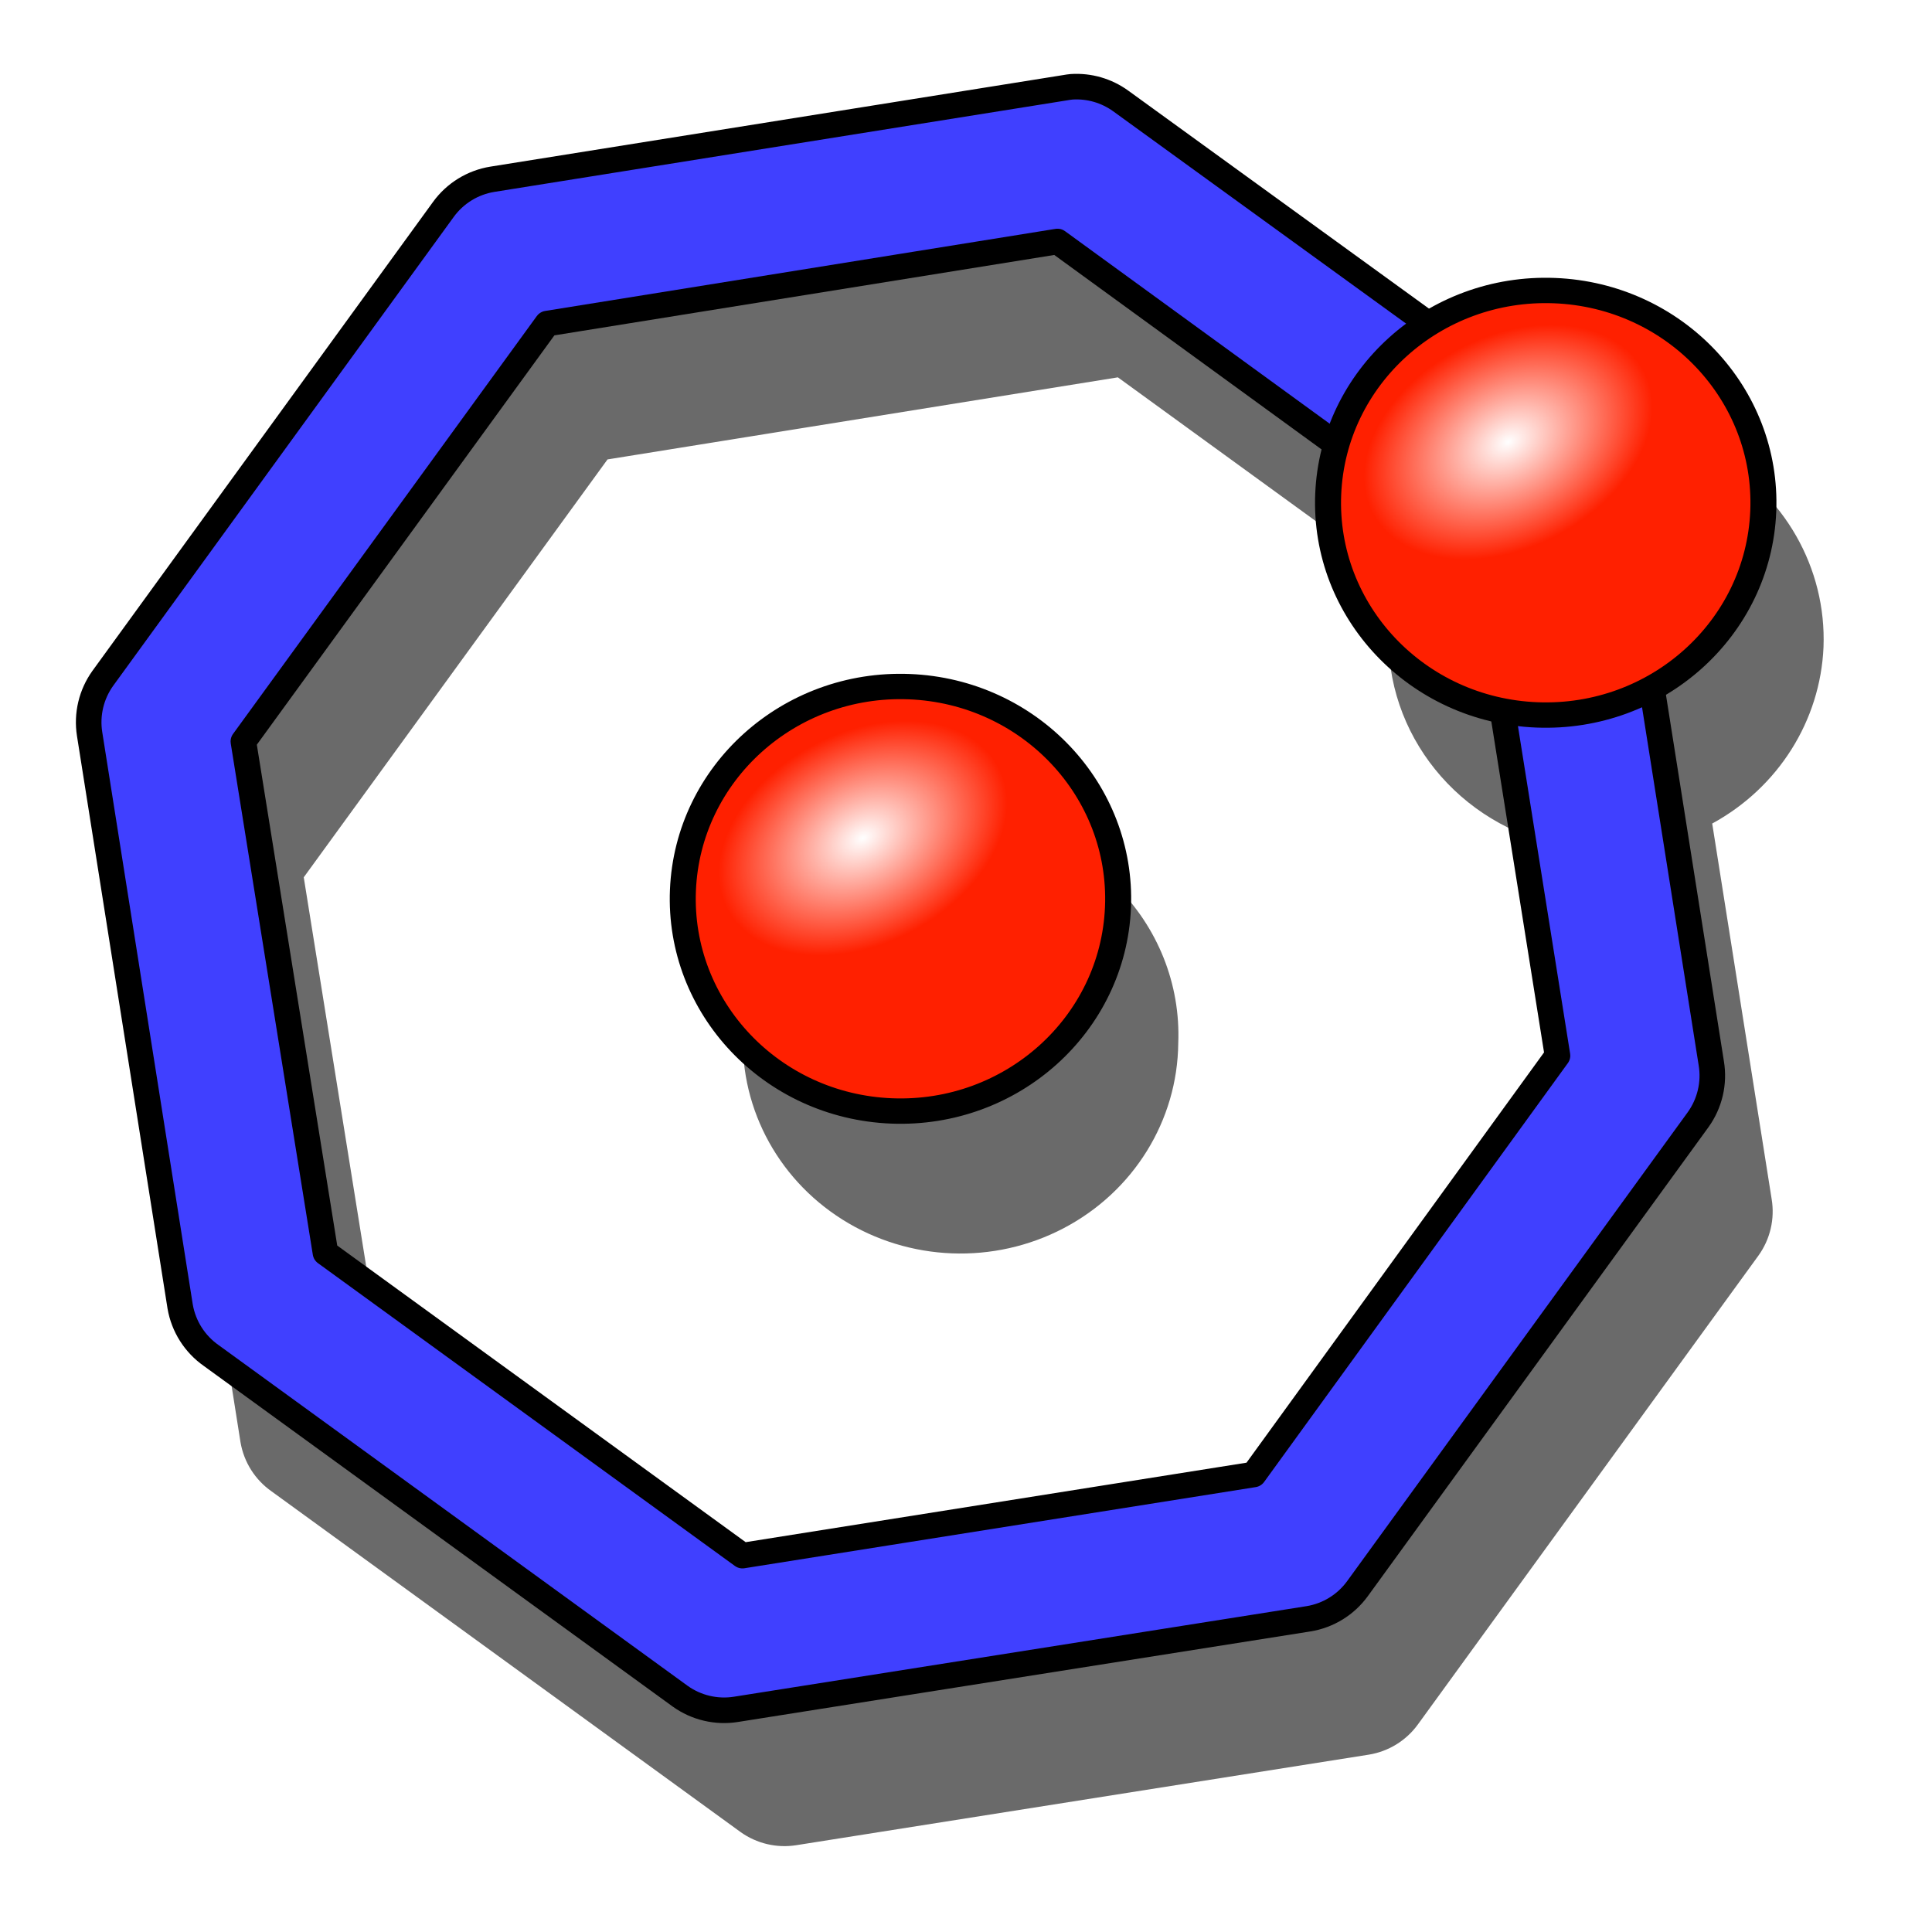
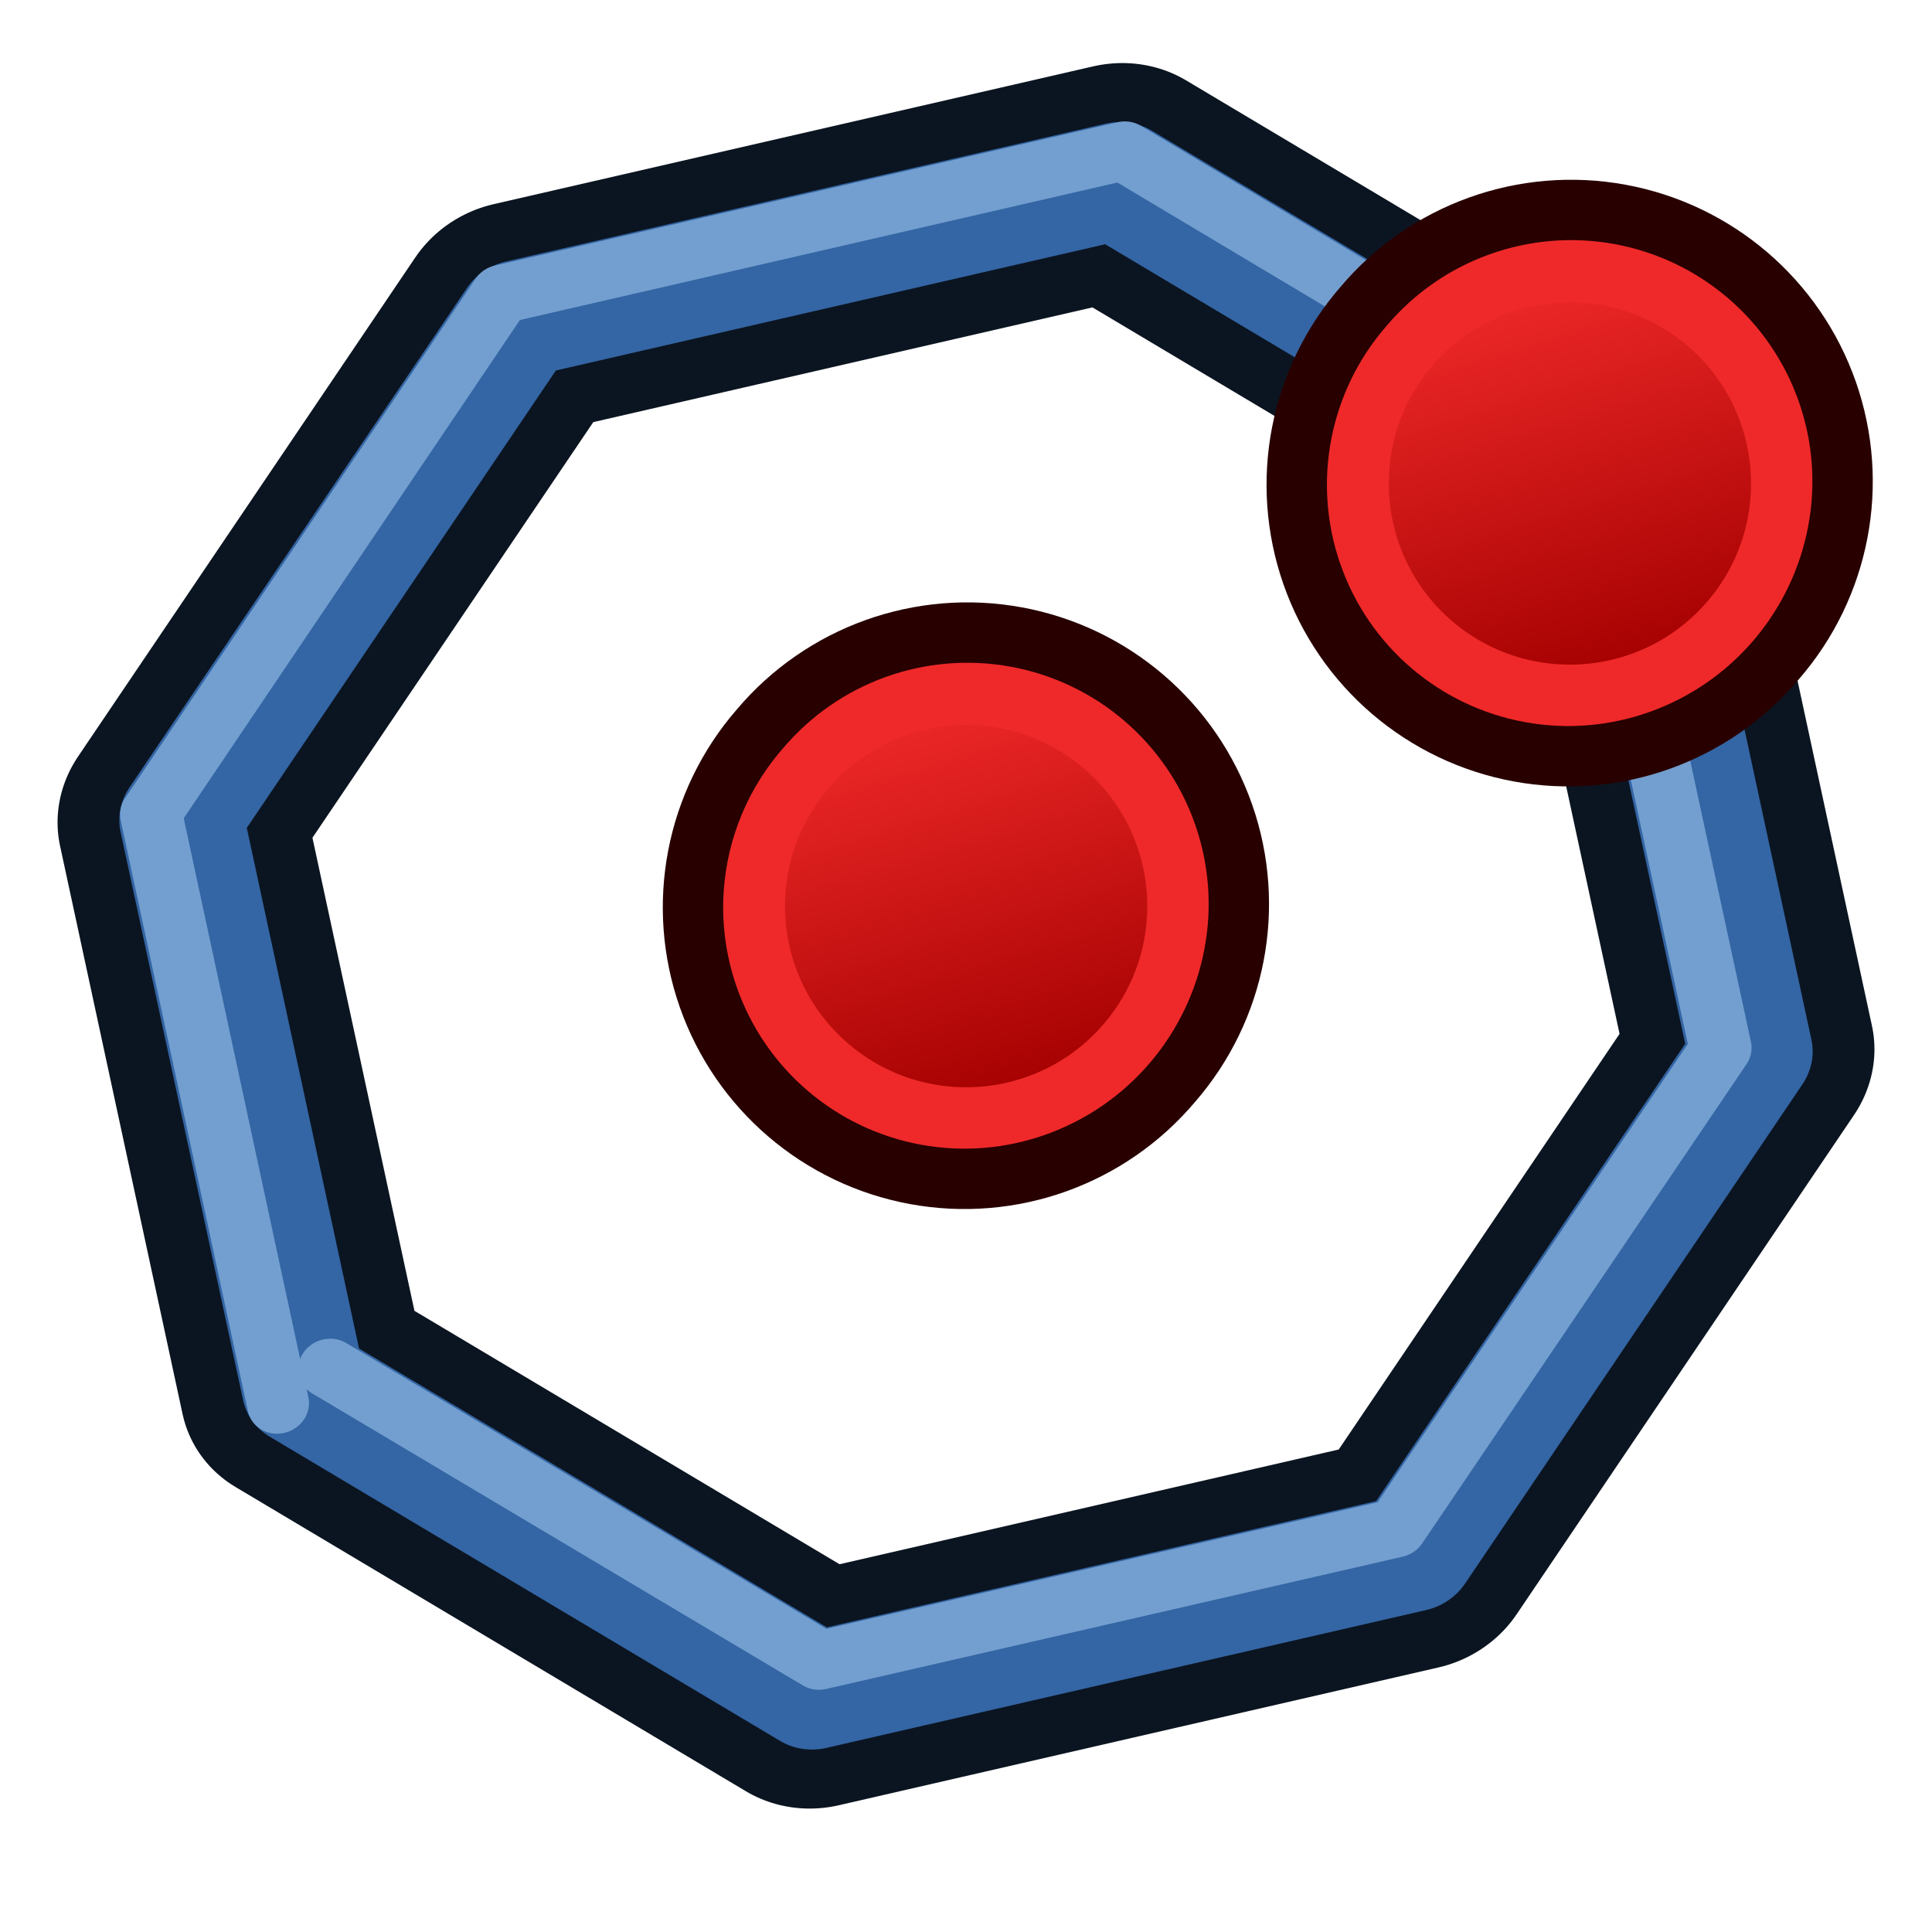
<svg xmlns="http://www.w3.org/2000/svg" xmlns:xlink="http://www.w3.org/1999/xlink" version="1.1" width="64" height="64" id="svg2">
  <defs id="defs4">
    <radialGradient cx="225.264" cy="672.797" r="34.345" fx="225.264" fy="672.797" id="radialGradient3265" xlink:href="#linearGradient3144" gradientUnits="userSpaceOnUse" gradientTransform="matrix(1,0,0,0.6985294,0,202.8286)" />
    <linearGradient id="linearGradient3144">
      <stop id="stop3146" style="stop-color:#ffffff;stop-opacity:1" offset="0" />
      <stop id="stop3148" style="stop-color:#ffffff;stop-opacity:0" offset="1" />
    </linearGradient>
    <radialGradient cx="225.264" cy="672.797" r="34.345" fx="225.264" fy="672.797" id="radialGradient4928" xlink:href="#linearGradient3144" gradientUnits="userSpaceOnUse" gradientTransform="matrix(1,0,0,0.6985294,0,202.8286)" />
    <radialGradient cx="225.264" cy="672.797" r="34.345" fx="225.264" fy="672.797" id="radialGradient4936" xlink:href="#linearGradient3144" gradientUnits="userSpaceOnUse" gradientTransform="matrix(1,0,0,0.6985294,0,202.8286)" />
    <radialGradient cx="225.264" cy="672.797" r="34.345" fx="225.264" fy="672.797" id="radialGradient3191" xlink:href="#linearGradient3144-5" gradientUnits="userSpaceOnUse" gradientTransform="matrix(1,0,0,0.6985294,0,202.8286)" />
    <linearGradient id="linearGradient3144-5">
      <stop id="stop3146-7" style="stop-color:#ffffff;stop-opacity:1" offset="0" />
      <stop id="stop3148-5" style="stop-color:#ffffff;stop-opacity:0" offset="1" />
    </linearGradient>
    <radialGradient cx="225.264" cy="672.797" r="34.345" fx="225.264" fy="672.797" id="radialGradient3183" xlink:href="#linearGradient3144-5" gradientUnits="userSpaceOnUse" gradientTransform="matrix(1,0,0,0.6985294,0,202.8286)" />
    <radialGradient cx="225.264" cy="672.797" r="34.345" fx="225.264" fy="672.797" id="radialGradient3818" xlink:href="#linearGradient3144" gradientUnits="userSpaceOnUse" gradientTransform="matrix(1,0,0,0.6985294,0,202.8286)" />
    <radialGradient cx="225.264" cy="672.797" r="34.345" fx="225.264" fy="672.797" id="radialGradient3820" xlink:href="#linearGradient3144" gradientUnits="userSpaceOnUse" gradientTransform="matrix(1,0,0,0.6985294,0,202.8286)" />
    <radialGradient cx="225.264" cy="672.797" r="34.345" fx="225.264" fy="672.797" id="radialGradient3882" xlink:href="#linearGradient3144" gradientUnits="userSpaceOnUse" gradientTransform="matrix(1,0,0,0.6985294,0,202.8286)" />
    <radialGradient cx="225.264" cy="672.797" r="34.345" fx="225.264" fy="672.797" id="radialGradient3884" xlink:href="#linearGradient3144" gradientUnits="userSpaceOnUse" gradientTransform="matrix(1,0,0,0.6985294,0,202.8286)" />
    <radialGradient cx="225.264" cy="672.797" r="34.345" fx="225.264" fy="672.797" id="radialGradient3890" xlink:href="#linearGradient3144" gradientUnits="userSpaceOnUse" gradientTransform="matrix(1,0,0,0.6985294,0,202.8286)" />
    <radialGradient cx="225.264" cy="672.797" r="34.345" fx="225.264" fy="672.797" id="radialGradient3892" xlink:href="#linearGradient3144" gradientUnits="userSpaceOnUse" gradientTransform="matrix(1,0,0,0.6985294,0,202.8286)" />
    <radialGradient cx="225.264" cy="672.797" r="34.345" fx="225.264" fy="672.797" id="radialGradient3899" xlink:href="#linearGradient3144" gradientUnits="userSpaceOnUse" gradientTransform="matrix(1,0,0,0.6985294,0,202.8286)" />
    <radialGradient cx="225.264" cy="672.797" r="34.345" fx="225.264" fy="672.797" id="radialGradient3901" xlink:href="#linearGradient3144" gradientUnits="userSpaceOnUse" gradientTransform="matrix(1,0,0,0.6985294,0,202.8286)" />
    <radialGradient cx="225.264" cy="672.797" r="34.345" fx="225.264" fy="672.797" id="radialGradient3910" xlink:href="#linearGradient3144" gradientUnits="userSpaceOnUse" gradientTransform="matrix(1,0,0,0.6985294,0,202.8286)" />
    <radialGradient cx="225.264" cy="672.797" r="34.345" fx="225.264" fy="672.797" id="radialGradient3912" xlink:href="#linearGradient3144" gradientUnits="userSpaceOnUse" gradientTransform="matrix(1,0,0,0.6985294,0,202.8286)" />
    <radialGradient cx="225.264" cy="672.797" r="34.345" fx="225.264" fy="672.797" id="radialGradient3022" xlink:href="#linearGradient3144" gradientUnits="userSpaceOnUse" gradientTransform="matrix(1,0,0,0.6985294,0,202.8286)" />
    <radialGradient cx="225.264" cy="672.797" r="34.345" fx="225.264" fy="672.797" id="radialGradient4568" xlink:href="#linearGradient3144" gradientUnits="userSpaceOnUse" gradientTransform="matrix(1,0,0,0.6985294,0,202.8286)" />
    <radialGradient cx="225.264" cy="672.797" r="34.345" fx="225.264" fy="672.797" id="radialGradient4570" xlink:href="#linearGradient3144" gradientUnits="userSpaceOnUse" gradientTransform="matrix(1,0,0,0.6985294,0,202.8286)" />
-     <radialGradient cx="225.264" cy="672.797" r="34.345" fx="225.264" fy="672.797" id="radialGradient4708" xlink:href="#linearGradient3144" gradientUnits="userSpaceOnUse" gradientTransform="matrix(1,0,0,0.6985294,0,202.8286)" />
-     <radialGradient cx="225.264" cy="672.797" r="34.345" fx="225.264" fy="672.797" id="radialGradient4710" xlink:href="#linearGradient3144" gradientUnits="userSpaceOnUse" gradientTransform="matrix(1,0,0,0.6985294,0,202.8286)" />
+     <radialGradient cx="225.264" cy="672.797" r="34.345" fx="225.264" fy="672.797" id="radialGradient4796" xlink:href="#linearGradient3144" gradientUnits="userSpaceOnUse" gradientTransform="matrix(1,0,0,0.6985294,0,202.8286)" />
+     <radialGradient cx="225.264" cy="672.797" r="34.345" fx="225.264" fy="672.797" id="radialGradient4798" xlink:href="#linearGradient3144" gradientUnits="userSpaceOnUse" gradientTransform="matrix(1,0,0,0.6985294,0,202.8286)" />
+     <linearGradient xlink:href="#linearGradient3836-0-6-4" id="linearGradient3801-1-3-7" gradientUnits="userSpaceOnUse" x1="-18" y1="18" x2="-22" y2="5" />
+     <linearGradient id="linearGradient3836-0-6-4">
+       <stop style="stop-color:#a40000;stop-opacity:1" offset="0" id="stop3838-2-7-0" />
+       <stop style="stop-color:#ef2929;stop-opacity:1" offset="1" id="stop3840-5-5-9" />
+     </linearGradient>
+     <linearGradient xlink:href="#linearGradient3836-0-6" id="linearGradient3801-1-3" gradientUnits="userSpaceOnUse" x1="-18" y1="18" x2="-22" y2="5" />
+     <linearGradient id="linearGradient3836-0-6">
+       <stop style="stop-color:#a40000;stop-opacity:1" offset="0" id="stop3838-2-7" />
+       <stop style="stop-color:#ef2929;stop-opacity:1" offset="1" id="stop3840-5-5" />
+     </linearGradient>
+     <linearGradient xlink:href="#linearGradient3836-0-6-4-6" id="linearGradient3801-1-3-7-3" gradientUnits="userSpaceOnUse" x1="-18" y1="18" x2="-22" y2="5" />
+     <linearGradient id="linearGradient3836-0-6-4-6">
+       <stop style="stop-color:#a40000;stop-opacity:1" offset="0" id="stop3838-2-7-0-7" />
+       <stop style="stop-color:#ef2929;stop-opacity:1" offset="1" id="stop3840-5-5-9-5" />
+     </linearGradient>
  </defs>
-   <path d="M 37.5,7.375 A 2.5,2.5 0 0 0 37.281,7.406 L 18.312,10.438 a 2.5,2.5 0 0 0 -1.625,1 L 5.406,26.969 a 2.5,2.5 0 0 0 -0.438,1.844 l 3,18.969 A 2.5,2.5 0 0 0 9,49.406 L 24.531,60.688 A 2.5,2.5 0 0 0 26.375,61.125 l 18.969,-3 a 2.5,2.5 0 0 0 1.625,-1 L 58.25,41.594 a 2.5,2.5 0 0 0 0.438,-1.875 L 56.719,27.281 A 7.212,7.033 0 0 0 60.406,21.438 7.212,7.033 0 0 0 49.312,15.25 L 39.125,7.844 A 2.5,2.5 0 0 0 37.5,7.375 z m -0.469,5.125 9.25,6.719 A 7.212,7.033 0 0 0 46,20.875 a 7.212,7.033 0 0 0 5.781,7.156 l 1.812,11.438 -10.062,13.875 -16.938,2.688 L 12.781,46 10.062,29.062 20.125,15.219 37.031,12.5 z m -5.438,14.75 A 7.212,7.033 0 0 0 24.625,34 7.212,7.033 0 1 0 39.031,34.562 7.212,7.033 0 0 0 31.594,27.25 z" id="path4694" style="font-size:medium;font-style:normal;font-variant:normal;font-weight:normal;font-stretch:normal;text-indent:0;text-align:start;text-decoration:none;line-height:normal;letter-spacing:normal;word-spacing:normal;text-transform:none;direction:ltr;block-progression:tb;writing-mode:lr-tb;text-anchor:start;baseline-shift:baseline;color:#000000;fill:#000000;fill-opacity:0.585;fill-rule:nonzero;stroke:none;stroke-width:0.847;marker:none;visibility:visible;display:inline;overflow:visible;enable-background:accumulate;font-family:Sans;-inkscape-font-specification:Sans" />
-   <path style="color:#000000;font-style:normal;font-variant:normal;font-weight:normal;font-stretch:normal;font-size:medium;line-height:normal;font-family:Sans;-inkscape-font-specification:Sans;text-indent:0;text-align:start;text-decoration:none;text-decoration-line:none;letter-spacing:normal;word-spacing:normal;text-transform:none;direction:ltr;block-progression:tb;writing-mode:lr-tb;baseline-shift:baseline;text-anchor:start;display:inline;overflow:visible;visibility:visible;fill:#4040ff;fill-opacity:1;stroke:#000000;stroke-width:0.847;stroke-linejoin:round;stroke-miterlimit:4;stroke-dasharray:none;stroke-opacity:1;marker:none;enable-background:accumulate" id="path4677" d="M 35.5,2.875 A 2.5,2.5 0 0 0 35.281,2.906 L 16.312,5.938 a 2.5,2.5 0 0 0 -1.625,1 L 3.406,22.469 a 2.5,2.5 0 0 0 -0.438,1.844 l 3,18.969 A 2.5,2.5 0 0 0 7,44.906 L 22.531,56.188 A 2.5,2.5 0 0 0 24.375,56.625 l 18.969,-3 a 2.5,2.5 0 0 0 1.625,-1 L 56.25,37.094 a 2.5,2.5 0 0 0 0.438,-1.875 l -3,-18.969 a 2.5,2.5 0 0 0 -1,-1.625 L 37.125,3.344 A 2.5,2.5 0 0 0 35.5,2.875 Z M 35.031,8 l 13.875,10.094 2.688,16.875 -10.062,13.875 -16.938,2.688 L 10.781,41.5 8.062,24.562 18.125,10.719 35.031,8 Z" />
-   <g id="g3038" transform="matrix(0.9974275,0,0,0.9727542,11.13928,-982.6724)">
-     <path style="display:inline;overflow:visible;visibility:visible;fill:#ff2000;fill-opacity:1;fill-rule:nonzero;stroke:#000000;stroke-width:5.8;stroke-linecap:butt;stroke-linejoin:miter;stroke-miterlimit:4;stroke-dasharray:none;stroke-dashoffset:0;stroke-opacity:1;marker:none;enable-background:accumulate" id="path3040" transform="matrix(-0.1487371,-0.00599525,0.00599525,-0.1487371,44.1319,1139.441)" d="m 245.714,655.219 a 48.571,48.571 0 1 1 -97.143,0 48.571,48.571 0 1 1 97.143,0 z" />
-     <path style="fill:url(#radialGradient4568);fill-opacity:1;stroke:none" id="path3042" transform="matrix(-0.1297658,0.07293494,-0.07293494,-0.1297658,95.79284,1109.613)" d="m 259.609,672.797 a 34.345,23.991 0 1 1 -68.69,0 34.345,23.991 0 1 1 68.69,0 z" />
+   <path style="fill:none;stroke:#0b1521;stroke-width:25.358;stroke-linecap:round;stroke-linejoin:round;stroke-miterlimit:1.9;stroke-opacity:1;stroke-dasharray:none" id="path3064" d="M 61,61 3,85.024 -55,61 -79.024,3 -55,-55 3,-79.024 61,-55 85.024,3 z" transform="matrix(0.2675076,-0.181886,0.1807683,0.2491485,30.65517,30.79821)" />
+   <g transform="translate(20,-22)" id="g3827-1-3-4-3">
+     <g transform="translate(31.32213,40.57029)" id="g3797-9-5-8-5">
+       <path style="fill:#ef2929;stroke:#280000;stroke-width:2;stroke-miterlimit:4;stroke-opacity:1;stroke-dasharray:none" id="path4250-71-6-8-6" d="M -26.156,5.583 A 8.994,8.993 0.02 1 1 -12.494,17.282 8.994,8.993 0.02 1 1 -26.156,5.583 z" />
+       <path style="fill:url(#linearGradient3801-1-3-7-3);fill-opacity:1;stroke:#ef2929;stroke-width:2;stroke-miterlimit:4;stroke-opacity:1;stroke-dasharray:none" id="path4250-7-3-2-2-2" d="M -24.634,6.894 A 7,7 0 1 1 -14,16 7,7 0 0 1 -24.634,6.894 z" />
+     </g>
  </g>
-   <g id="g3044" transform="matrix(0.9974275,0,0,0.9727542,32.51495,-995.7916)">
-     <path style="display:inline;overflow:visible;visibility:visible;fill:#ff2000;fill-opacity:1;fill-rule:nonzero;stroke:#000000;stroke-width:5.8;stroke-linecap:butt;stroke-linejoin:miter;stroke-miterlimit:4;stroke-dasharray:none;stroke-dashoffset:0;stroke-opacity:1;marker:none;enable-background:accumulate" id="path3046" transform="matrix(-0.1487371,-0.00599525,0.00599525,-0.1487371,44.1319,1139.441)" d="m 245.714,655.219 a 48.571,48.571 0 1 1 -97.143,0 48.571,48.571 0 1 1 97.143,0 z" />
-     <path style="fill:url(#radialGradient4570);fill-opacity:1;stroke:none" id="path3048" transform="matrix(-0.1297658,0.07293494,-0.07293494,-0.1297658,95.79284,1109.613)" d="m 259.609,672.797 a 34.345,23.991 0 1 1 -68.69,0 34.345,23.991 0 1 1 68.69,0 z" />
+   <path style="fill:none;stroke:#3465a4;stroke-width:12.679;stroke-linecap:round;stroke-linejoin:round;stroke-miterlimit:1.9;stroke-opacity:1;stroke-dasharray:none" id="path3064-3" d="M 61,61 3,85.024 -55,61 -79.024,3 -55,-55 3,-79.024 61,-55 85.024,3 z" transform="matrix(0.2675076,-0.181886,0.1807683,0.2491485,30.65517,30.79821)" />
+   <path transform="matrix(0.2777963,-0.1891615,0.1877209,0.2591144,30.60345,30.79014)" style="fill:none;stroke:#729fcf;stroke-width:6.1;stroke-linecap:round;stroke-linejoin:round;stroke-miterlimit:1.9;stroke-opacity:1" d="M -79.024,3 -55,-55 3,-79.024 61,-55 85.024,3" id="path3064-3-6" />
+   <path transform="matrix(0.2572188,-0.1746106,0.1738157,0.2391825,30.7069,30.80628)" style="fill:none;stroke:#729fcf;stroke-width:6.598;stroke-linecap:round;stroke-linejoin:round;stroke-miterlimit:1.9;stroke-opacity:1" d="M 85.024,3 61,61 3,85.024 -55,61 -79.024,3" id="path3064-3-6-7" />
+   <g transform="translate(40,-36)" id="g3827-1-3-4">
+     <g transform="translate(31.32213,40.57029)" id="g3797-9-5-8">
+       <path style="fill:#ef2929;stroke:#280000;stroke-width:2;stroke-miterlimit:4;stroke-opacity:1;stroke-dasharray:none" id="path4250-71-6-8" d="M -26.156,5.583 A 8.994,8.993 0.02 1 1 -12.494,17.282 8.994,8.993 0.02 1 1 -26.156,5.583 z" />
+       <path style="fill:url(#linearGradient3801-1-3-7);fill-opacity:1;stroke:#ef2929;stroke-width:2;stroke-miterlimit:4;stroke-opacity:1;stroke-dasharray:none" id="path4250-7-3-2-2" d="M -24.634,6.894 A 7,7 0 1 1 -14,16 7,7 0 0 1 -24.634,6.894 z" />
+     </g>
  </g>
</svg>
